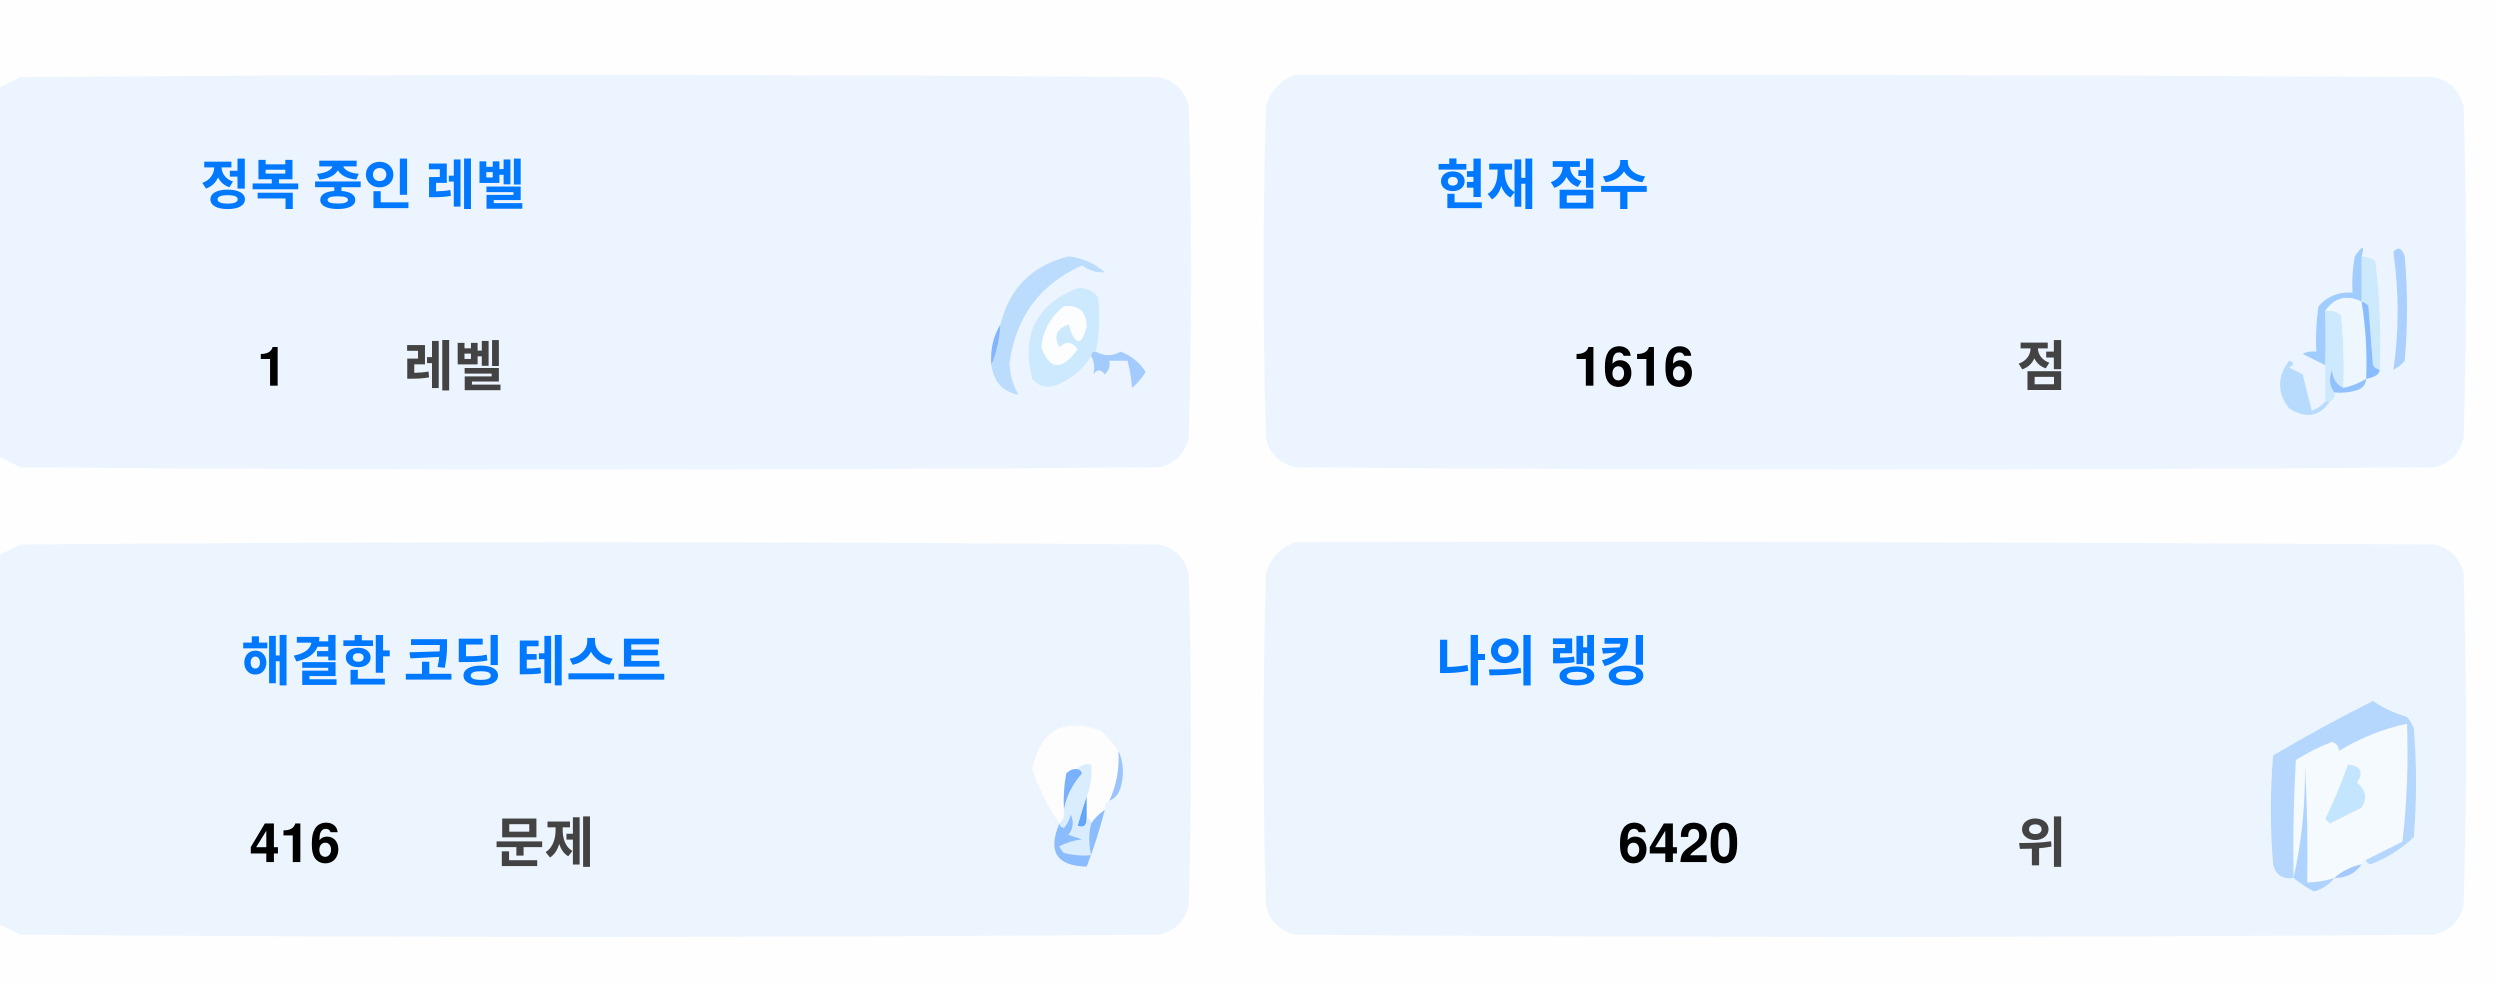
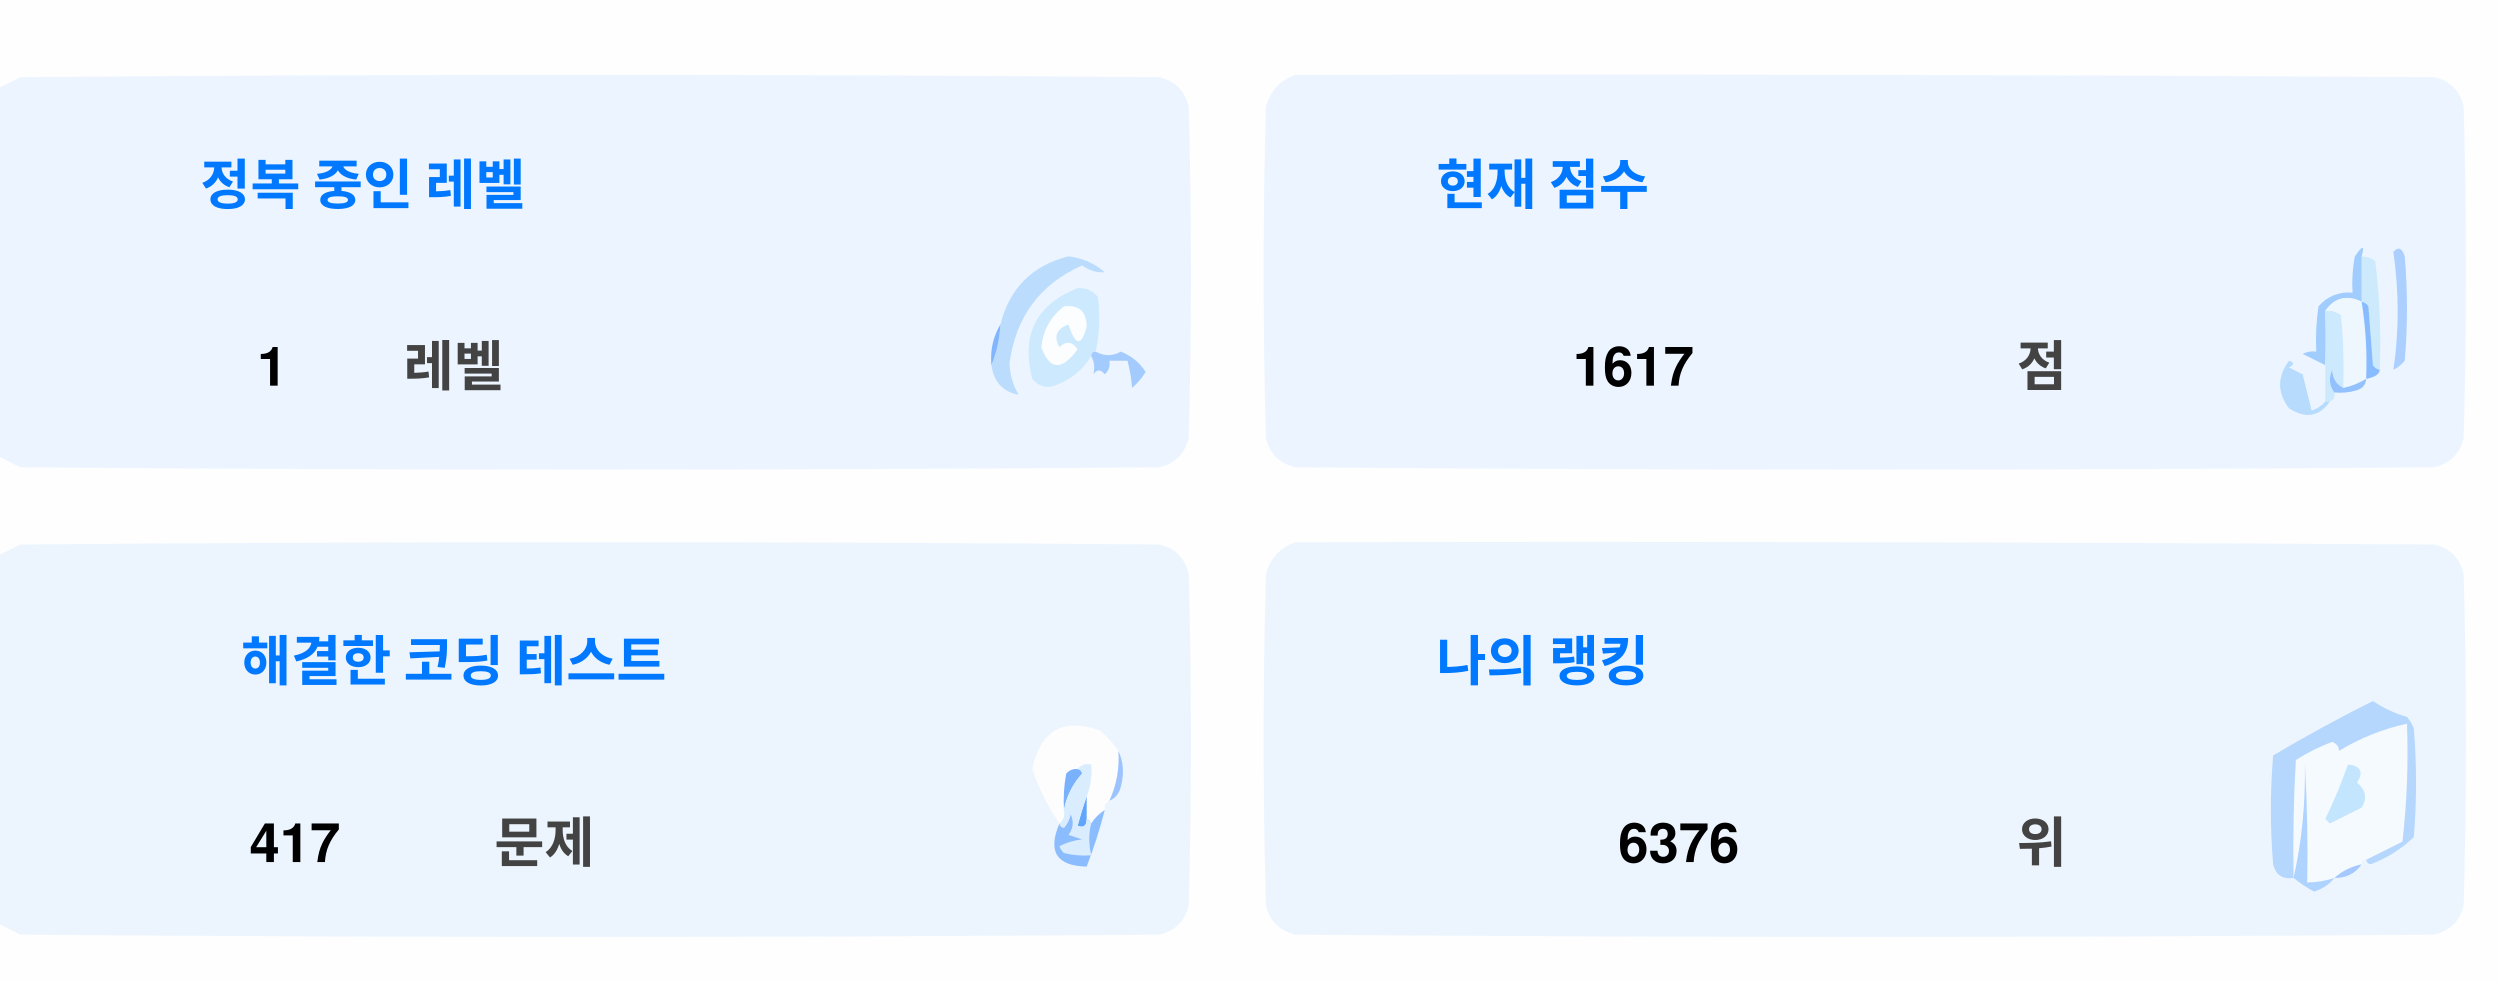
<svg xmlns="http://www.w3.org/2000/svg" version="1.1" width="551px" height="217px" style="shape-rendering:geometricPrecision; text-rendering:geometricPrecision; image-rendering:optimizeQuality; fill-rule:evenodd; clip-rule:evenodd">
  <style>.title {fill: #434343;font-size: 1rem;line-height: 1.5rem;font-weight: bold;font-family: -apple-system, BlinkMacSystemFont, Segoe UI, Helvetica, Arial, sans-serif, Apple Color Emoji, Segoe UI Emoji;}.desc {fill: #434343;font-size: 2.5rem;font-weight: bold;line-height: 1.5rem;font-family: -apple-system, BlinkMacSystemFont, Segoe UI, Helvetica, Arial, sans-serif, Apple Color Emoji, Segoe UI Emoji;}.desc-2 {fill: #434343;font-size: 1rem;font-weight: bold;line-height: 1.5rem;font-family: -apple-system, BlinkMacSystemFont, Segoe UI, Helvetica, Arial, sans-serif, Apple Color Emoji, Segoe UI Emoji;}.text, .desc {animation: twinkling 4s ease-in-out infinite;}@keyframes twinkling {40% { opacity: 1; }50% { opacity: 0.5; }60% { opacity: 1; }70% { opacity: 0.5; }80% { opacity: 1; }}</style>
  <g>
    <path style="opacity:1" fill="#fefefe" d="M -0.5,-0.5 C 183.167,-0.5 366.833,-0.5 550.5,-0.5C 550.5,71.833 550.5,144.167 550.5,216.5C 366.833,216.5 183.167,216.5 -0.5,216.5C -0.5,212.167 -0.5,207.833 -0.5,203.5C 1.14,204.32 2.807,205.153 4.5,206C 88.167,206.667 171.833,206.667 255.5,206C 259,205.167 261.167,203 262,199.5C 262.667,175.167 262.667,150.833 262,126.5C 261.167,123 259,120.833 255.5,120C 171.833,119.333 88.167,119.333 4.5,120C 2.807,120.847 1.14,121.68 -0.5,122.5C -0.5,115.167 -0.5,107.833 -0.5,100.5C 1.14,101.32 2.807,102.153 4.5,103C 88.167,103.667 171.833,103.667 255.5,103C 259,102.167 261.167,100 262,96.5C 262.667,72.167 262.667,47.833 262,23.5C 261.167,20 259,17.833 255.5,17C 171.833,16.333 88.167,16.333 4.5,17C 2.807,17.847 1.14,18.68 -0.5,19.5C -0.5,12.833 -0.5,6.167 -0.5,-0.5 Z" />
  </g>
  <g>
    <path style="opacity:1" fill="#ecf5ff" d="M -0.5,100.5 C -0.5,73.5 -0.5,46.5 -0.5,19.5C 1.14,18.68 2.807,17.847 4.5,17C 88.167,16.333 171.833,16.333 255.5,17C 259,17.833 261.167,20 262,23.5C 262.667,47.833 262.667,72.167 262,96.5C 261.167,100 259,102.167 255.5,103C 171.833,103.667 88.167,103.667 4.5,103C 2.807,102.153 1.14,101.32 -0.5,100.5 Z" />
  </g>
  <g>
    <path style="opacity:1" fill="#ecf5ff" d="M 285.5,16.5 C 369.167,16.333 452.834,16.5 536.5,17C 540,17.833 542.167,20 543,23.5C 543.667,47.833 543.667,72.167 543,96.5C 542.167,100 540,102.167 536.5,103C 452.833,103.667 369.167,103.667 285.5,103C 282,102.167 279.833,100 279,96.5C 278.333,72.167 278.333,47.833 279,23.5C 280.018,19.985 282.185,17.652 285.5,16.5 Z" />
  </g>
  <g>
    <path style="opacity:1" fill="#cdeafd" d="M 520.5,56.5 C 521.583,56.539 522.583,56.873 523.5,57.5C 524.498,65.472 524.831,73.472 524.5,81.5C 523.883,81.389 523.383,81.056 523,80.5C 522.667,76.167 522.333,71.833 522,67.5C 521.617,66.944 521.117,66.611 520.5,66.5C 520.5,63.167 520.5,59.833 520.5,56.5 Z" />
  </g>
  <g>
    <path style="opacity:1" fill="#abcfff" d="M 527.5,55.5 C 528.566,54.308 529.399,54.641 530,56.5C 530.667,64.167 530.667,71.833 530,79.5C 529.311,80.357 528.478,81.023 527.5,81.5C 528.758,73.08 528.758,64.414 527.5,55.5 Z" />
  </g>
  <g>
    <path style="opacity:1" fill="#bbdcfd" d="M 218.5,80.5 C 219.657,77.727 220.324,74.727 220.5,71.5C 222.49,63.51 227.49,58.51 235.5,56.5C 238.528,56.847 241.194,58.014 243.5,60C 241.744,60.141 240.078,59.641 238.5,58.5C 229.247,62.607 223.914,69.773 222.5,80C 222.565,82.526 223.232,84.859 224.5,87C 221.07,86.397 219.07,84.231 218.5,80.5 Z" />
  </g>
  <g>
    <path style="opacity:1" fill="#cde9fd" d="M 241.5,77.5 C 240.833,77.5 240.5,77.833 240.5,78.5C 238.628,81.529 235.961,83.695 232.5,85C 230.536,85.624 228.869,85.124 227.5,83.5C 225.021,73.791 228.354,67.124 237.5,63.5C 239.374,63.39 240.874,64.056 242,65.5C 242.497,69.524 242.331,73.524 241.5,77.5 Z" />
  </g>
  <g>
    <path style="opacity:1" fill="#fcfdfe" d="M 234.5,67.5 C 237.826,67.162 239.493,68.662 239.5,72C 238.334,76.434 237,76.267 235.5,71.5C 232.832,72.515 232.166,74.182 233.5,76.5C 235.017,75.089 236.351,75.256 237.5,77C 234.006,81.771 231.34,81.605 229.5,76.5C 229.904,72.771 231.571,69.771 234.5,67.5 Z" />
  </g>
  <g>
    <path style="opacity:1" fill="#a1ccfe" d="M 520.5,56.5 C 520.5,59.833 520.5,63.167 520.5,66.5C 517.238,64.922 514.572,65.589 512.5,68.5C 512.617,72.81 512.617,76.81 512.5,80.5C 510.86,79.68 509.193,78.847 507.5,78C 508.448,77.517 509.448,77.35 510.5,77.5C 510.335,74.15 510.502,70.817 511,67.5C 512.995,65.253 515.495,64.253 518.5,64.5C 518.336,61.813 518.503,59.146 519,56.5C 520.731,53.969 521.231,53.969 520.5,56.5 Z" />
  </g>
  <g>
    <path style="opacity:1" fill="#cde9fd" d="M 512.5,68.5 C 513.822,68.33 514.989,68.663 516,69.5C 516.499,74.823 516.666,80.156 516.5,85.5C 514.955,84.77 514.122,83.437 514,81.5C 513.22,83.387 513.387,85.054 514.5,86.5C 514.672,87.492 514.338,88.158 513.5,88.5C 513.167,88.5 512.833,88.5 512.5,88.5C 512.5,85.833 512.5,83.167 512.5,80.5C 512.617,76.81 512.617,72.81 512.5,68.5 Z" />
  </g>
  <g>
    <path style="opacity:1" fill="#eef6fe" d="M 520.5,66.5 C 521.407,72.106 521.74,77.773 521.5,83.5C 519.95,84.441 518.284,85.108 516.5,85.5C 516.666,80.156 516.499,74.823 516,69.5C 514.989,68.663 513.822,68.33 512.5,68.5C 514.572,65.589 517.238,64.922 520.5,66.5 Z" />
  </g>
  <g>
    <path style="opacity:1" fill="#88bcff" d="M 520.5,66.5 C 521.117,66.611 521.617,66.944 522,67.5C 522.333,71.833 522.667,76.167 523,80.5C 523.383,81.056 523.883,81.389 524.5,81.5C 524.445,82.469 523.445,83.136 521.5,83.5C 521.74,77.773 521.407,72.106 520.5,66.5 Z" />
  </g>
  <g>
    <path style="opacity:1" fill="#82b5fe" d="M 220.5,71.5 C 220.324,74.727 219.657,77.727 218.5,80.5C 218.215,77.171 218.882,74.171 220.5,71.5 Z" />
  </g>
  <g>
    <path style="opacity:1" fill="#a3cbfe" d="M 240.5,78.5 C 240.5,77.833 240.833,77.5 241.5,77.5C 243.391,78.536 245.224,78.536 247,77.5C 249.391,78.429 251.225,79.929 252.5,82C 251.681,83.319 250.681,84.486 249.5,85.5C 249.409,83.777 249.075,81.777 248.5,79.5C 247.167,79.5 245.833,79.5 244.5,79.5C 244.719,80.675 244.386,81.675 243.5,82.5C 242.575,81.359 241.741,81.359 241,82.5C 241.331,80.981 241.164,79.648 240.5,78.5 Z" />
  </g>
  <g>
    <path style="opacity:1" fill="#b7dbfd" d="M 512.5,88.5 C 512.833,88.5 513.167,88.5 513.5,88.5C 511.199,91.857 508.199,92.357 504.5,90C 501.872,86.535 501.872,83.035 504.5,79.5C 505.696,79.846 505.696,80.346 504.5,81C 505.5,81.5 506.5,82 507.5,82.5C 508.167,85.167 508.833,87.833 509.5,90.5C 510.739,90.058 511.739,89.391 512.5,88.5 Z" />
  </g>
  <g>
    <path style="opacity:1" fill="#92c1fe" d="M 516.5,85.5 C 518.284,85.108 519.95,84.441 521.5,83.5C 521.423,84.75 520.756,85.583 519.5,86C 517.866,86.493 516.199,86.66 514.5,86.5C 513.387,85.054 513.22,83.387 514,81.5C 514.122,83.437 514.955,84.77 516.5,85.5 Z" />
  </g>
  <g>
    <path style="opacity:1" fill="#ecf5fe" d="M -0.5,203.5 C -0.5,176.5 -0.5,149.5 -0.5,122.5C 1.14,121.68 2.807,120.847 4.5,120C 88.167,119.333 171.833,119.333 255.5,120C 259,120.833 261.167,123 262,126.5C 262.667,150.833 262.667,175.167 262,199.5C 261.167,203 259,205.167 255.5,206C 171.833,206.667 88.167,206.667 4.5,206C 2.807,205.153 1.14,204.32 -0.5,203.5 Z" />
  </g>
  <g>
    <path style="opacity:1" fill="#ecf5fe" d="M 285.5,119.5 C 369.167,119.333 452.834,119.5 536.5,120C 540,120.833 542.167,123 543,126.5C 543.667,150.833 543.667,175.167 543,199.5C 542.167,203 540,205.167 536.5,206C 452.833,206.667 369.167,206.667 285.5,206C 282,205.167 279.833,203 279,199.5C 278.333,175.167 278.333,150.833 279,126.5C 280.018,122.985 282.185,120.652 285.5,119.5 Z" />
  </g>
  <g>
    <path style="opacity:1" fill="#fdfdfe" d="M 246.5,165.5 C 246.758,169.367 246.092,173.034 244.5,176.5C 243.662,176.842 243.328,177.508 243.5,178.5C 242.272,179.306 241.272,180.306 240.5,181.5C 240.5,180.833 240.167,180.5 239.5,180.5C 239.5,178.833 239.5,177.167 239.5,175.5C 240.369,173.283 240.702,170.95 240.5,168.5C 239.209,168.263 238.209,168.596 237.5,169.5C 236.504,169.414 235.671,169.748 235,170.5C 234.503,173.146 234.336,175.813 234.5,178.5C 234.737,179.791 234.404,180.791 233.5,181.5C 230.986,177.806 228.986,173.806 227.5,169.5C 229.309,160.957 234.309,158.124 242.5,161C 244.07,162.397 245.404,163.897 246.5,165.5 Z" />
  </g>
  <g>
    <path style="opacity:1" fill="#f5faff" d="M 521.5,189.5 C 520.833,189.5 520.5,189.833 520.5,190.5C 518.181,190.992 516.181,191.992 514.5,193.5C 512.565,194.15 510.565,194.483 508.5,194.5C 508.666,185.827 508.5,177.16 508,168.5C 508.141,177.227 507.308,185.56 505.5,193.5C 505.334,184.827 505.5,176.16 506,167.5C 508.527,165.903 511.194,164.57 514,163.5C 515.011,163.892 515.511,164.559 515.5,165.5C 520.21,162.641 525.21,160.641 530.5,159.5C 530.831,168.192 530.498,176.859 529.5,185.5C 526.807,186.847 524.14,188.18 521.5,189.5 Z" />
  </g>
  <g>
    <path style="opacity:1" fill="#b6d7fd" d="M 521.5,189.5 C 524.14,188.18 526.807,186.847 529.5,185.5C 530.498,176.859 530.831,168.192 530.5,159.5C 525.21,160.641 520.21,162.641 515.5,165.5C 515.511,164.559 515.011,163.892 514,163.5C 511.194,164.57 508.527,165.903 506,167.5C 505.5,176.16 505.334,184.827 505.5,193.5C 503.089,193.863 501.589,192.863 501,190.5C 500.333,182.5 500.333,174.5 501,166.5C 508.173,162.246 515.507,158.246 523,154.5C 525.304,156.068 527.804,157.235 530.5,158C 531.126,158.75 531.626,159.584 532,160.5C 532.667,168.5 532.667,176.5 532,184.5C 529.292,187.111 526.125,189.111 522.5,190.5C 521.893,190.376 521.56,190.043 521.5,189.5 Z" />
  </g>
  <g>
    <path style="opacity:1" fill="#c3e5fe" d="M 517.5,168.5 C 520.317,168.801 520.984,170.134 519.5,172.5C 521.439,174.122 521.772,175.956 520.5,178C 518.167,179.167 515.833,180.333 513.5,181.5C 513.167,181.167 512.833,180.833 512.5,180.5C 514.414,176.515 516.081,172.515 517.5,168.5 Z" />
  </g>
  <g>
    <path style="opacity:1" fill="#7ab1fc" d="M 237.5,169.5 C 238.043,169.56 238.376,169.893 238.5,170.5C 236.395,172.836 235.062,175.503 234.5,178.5C 234.336,175.813 234.503,173.146 235,170.5C 235.671,169.748 236.504,169.414 237.5,169.5 Z" />
  </g>
  <g>
    <path style="opacity:1" fill="#afd3ff" d="M 514.5,193.5 C 513.378,194.947 511.878,195.947 510,196.5C 508.348,195.601 506.848,194.601 505.5,193.5C 507.308,185.56 508.141,177.227 508,168.5C 508.5,177.16 508.666,185.827 508.5,194.5C 510.565,194.483 512.565,194.15 514.5,193.5 Z" />
  </g>
  <g>
    <path style="opacity:1" fill="#9cc3fd" d="M 246.5,165.5 C 247.634,167.966 247.801,170.633 247,173.5C 246.623,174.942 245.79,175.942 244.5,176.5C 246.092,173.034 246.758,169.367 246.5,165.5 Z" />
  </g>
  <g>
    <path style="opacity:1" fill="#62a6fc" d="M 239.5,175.5 C 239.5,177.167 239.5,178.833 239.5,180.5C 239.483,182.028 238.816,182.528 237.5,182C 238.117,179.723 238.784,177.556 239.5,175.5 Z" />
  </g>
  <g>
    <path style="opacity:1" fill="#daedfe" d="M 237.5,169.5 C 238.209,168.596 239.209,168.263 240.5,168.5C 240.702,170.95 240.369,173.283 239.5,175.5C 238.784,177.556 238.117,179.723 237.5,182C 238.816,182.528 239.483,182.028 239.5,180.5C 240.167,180.5 240.5,180.833 240.5,181.5C 239.918,183.669 239.918,186.002 240.5,188.5C 238.473,188.662 236.473,188.495 234.5,188C 234.043,187.586 233.709,187.086 233.5,186.5C 235.078,185.702 236.744,185.202 238.5,185C 237.5,184.667 236.5,184.333 235.5,184C 236.554,182.612 236.72,181.112 236,179.5C 235.751,180.624 235.251,181.624 234.5,182.5C 233.893,182.376 233.56,182.043 233.5,181.5C 234.404,180.791 234.737,179.791 234.5,178.5C 235.062,175.503 236.395,172.836 238.5,170.5C 238.376,169.893 238.043,169.56 237.5,169.5 Z" />
  </g>
  <g>
    <path style="opacity:1" fill="#8bbcfd" d="M 243.5,178.5 C 242.395,182.803 241.062,186.969 239.5,191C 232.857,190.847 230.857,187.68 233.5,181.5C 233.56,182.043 233.893,182.376 234.5,182.5C 235.251,181.624 235.751,180.624 236,179.5C 236.72,181.112 236.554,182.612 235.5,184C 236.5,184.333 237.5,184.667 238.5,185C 236.744,185.202 235.078,185.702 233.5,186.5C 233.709,187.086 234.043,187.586 234.5,188C 236.473,188.495 238.473,188.662 240.5,188.5C 239.918,186.002 239.918,183.669 240.5,181.5C 241.272,180.306 242.272,179.306 243.5,178.5 Z" />
  </g>
  <g>
    <path style="opacity:1" fill="#a4c8ff" d="M 520.5,190.5 C 519.089,192.539 517.089,193.539 514.5,193.5C 516.181,191.992 518.181,190.992 520.5,190.5 Z" />
  </g>
  <text text-anchor="middle" x="80" y="45" class="title" style="fill:#0078ff;" stroke="#none" stroke-width="1">정복 중인 레벨</text>
  <text text-anchor="middle" x="60" y="85" class="desc" style="fill:#000000;" stroke="#none" stroke-width="1">1</text>
  <text text-anchor="middle" x="100" y="85" class="desc-2" style="fill:#434343;" stroke="#none" stroke-width="1">레벨</text>
  <text text-anchor="middle" x="340" y="45" class="title" style="fill:#0078ff;" stroke="#none" stroke-width="1">현재 점수</text>
-   <text text-anchor="middle" x="360" y="85" class="desc" style="fill:#000000;" stroke="#none" stroke-width="1">1616</text>
+   <text text-anchor="middle" x="360" y="85" class="desc" style="fill:#000000;" stroke="#none" stroke-width="1">1617</text>
  <text text-anchor="middle" x="450" y="85" class="desc-2" style="fill:#434343;" stroke="#none" stroke-width="1">점</text>
  <text text-anchor="middle" x="100" y="150" class="title" style="fill:#0078ff;" stroke="#none" stroke-width="1">해결한 코딩 테스트</text>
-   <text text-anchor="middle" x="65" y="190" class="desc" style="fill:#000000;" stroke="#none" stroke-width="1">416</text>
+   <text text-anchor="middle" x="65" y="190" class="desc" style="fill:#000000;" stroke="#none" stroke-width="1">417</text>
  <text text-anchor="middle" x="120" y="190" class="desc-2" style="fill:#434343;" stroke="#none" stroke-width="1">문제</text>
  <text text-anchor="middle" x="340" y="150" class="title" style="fill:#0078ff;" stroke="#none" stroke-width="1">나의 랭킹</text>
-   <text text-anchor="middle" x="370" y="190" class="desc" style="fill:#000000;" stroke="#none" stroke-width="1">6420</text>
+   <text text-anchor="middle" x="370" y="190" class="desc" style="fill:#000000;" stroke="#none" stroke-width="1">6376</text>
  <text text-anchor="middle" x="450" y="190" class="desc-2" style="fill:#434343;" stroke="#none" stroke-width="1">위</text>
</svg>
